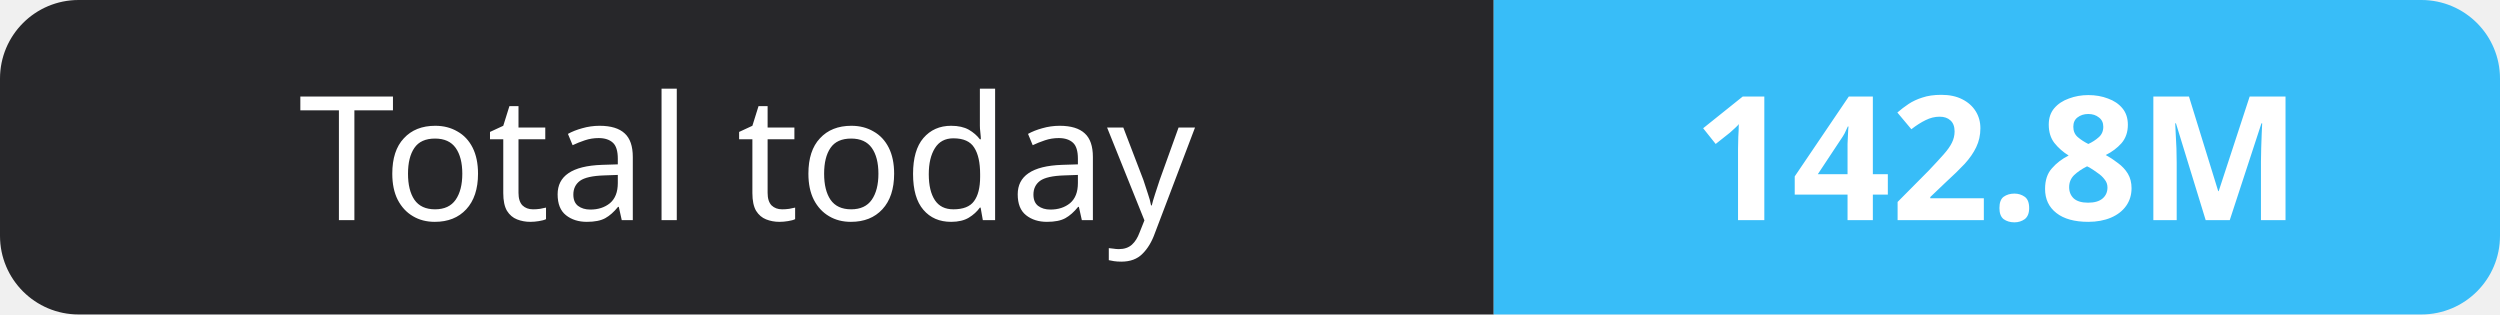
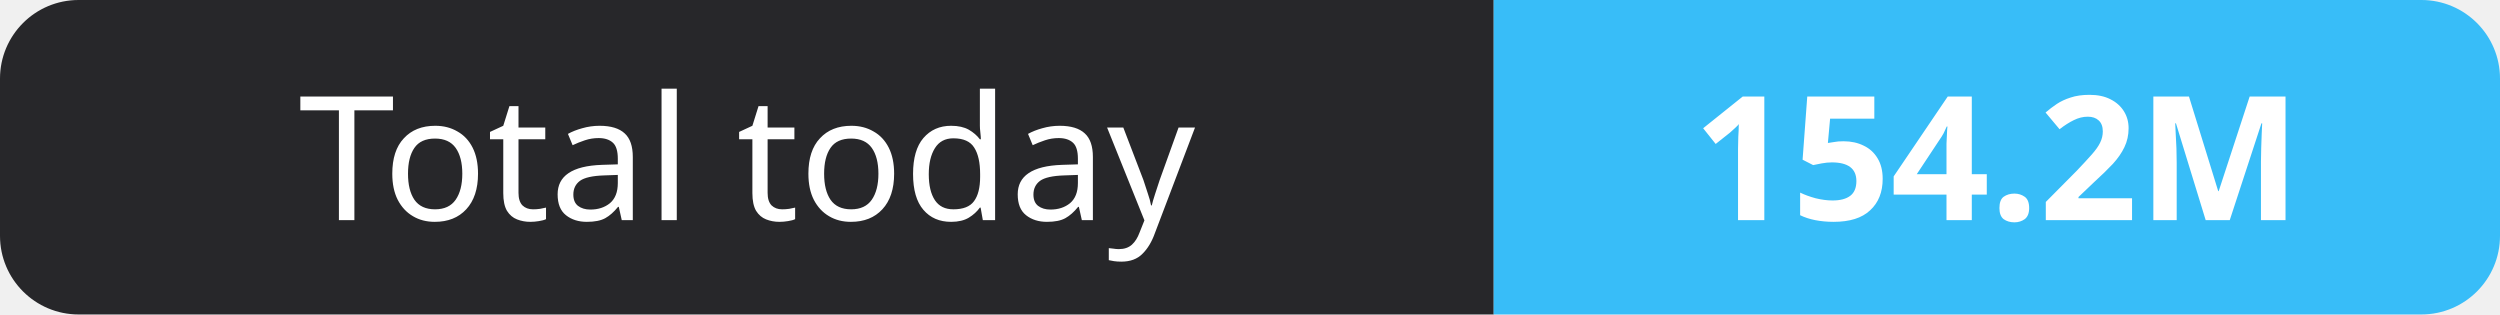
- <svg xmlns="http://www.w3.org/2000/svg" width="159" height="20" role="img" aria-label="Total today: 142.8M">
+ <svg xmlns="http://www.w3.org/2000/svg" width="159" height="20" role="img" aria-label="Total today: 154.2M">
  <clipPath id="r">
    <rect width="159" height="20" rx="5" fill="#fff" />
  </clipPath>
  <g clip-path="url(#r)">
    <rect width="95" height="20" fill="#27272a" />
    <rect x="95" width="64" height="20" fill="#38bdf8" />
  </g>
  <g fill="#fff" text-anchor="middle" font-family="Verdana,Geneva,sans-serif" font-size="11">
    <text x="47.5" y="14">Total today</text>
-     <text x="127.0" y="14" font-weight="700">142.8M</text>
+     <text x="127.0" y="14" font-weight="700">154.2M</text>
  </g>
</svg>
